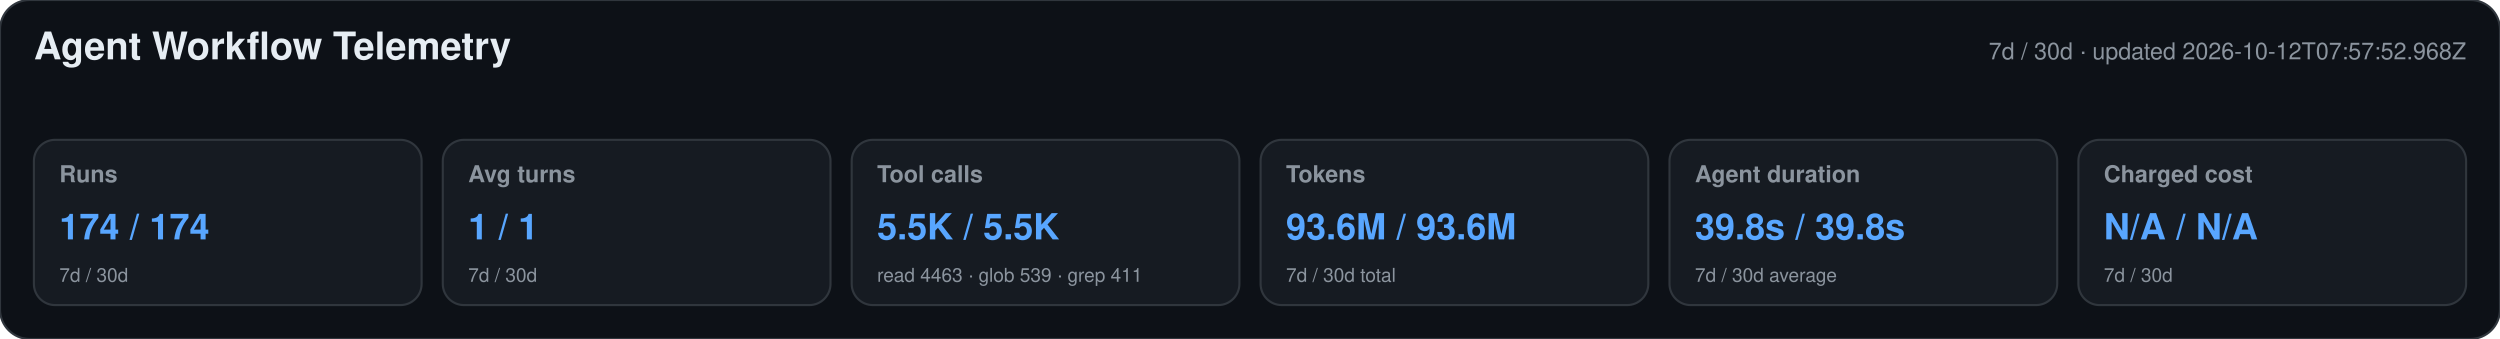
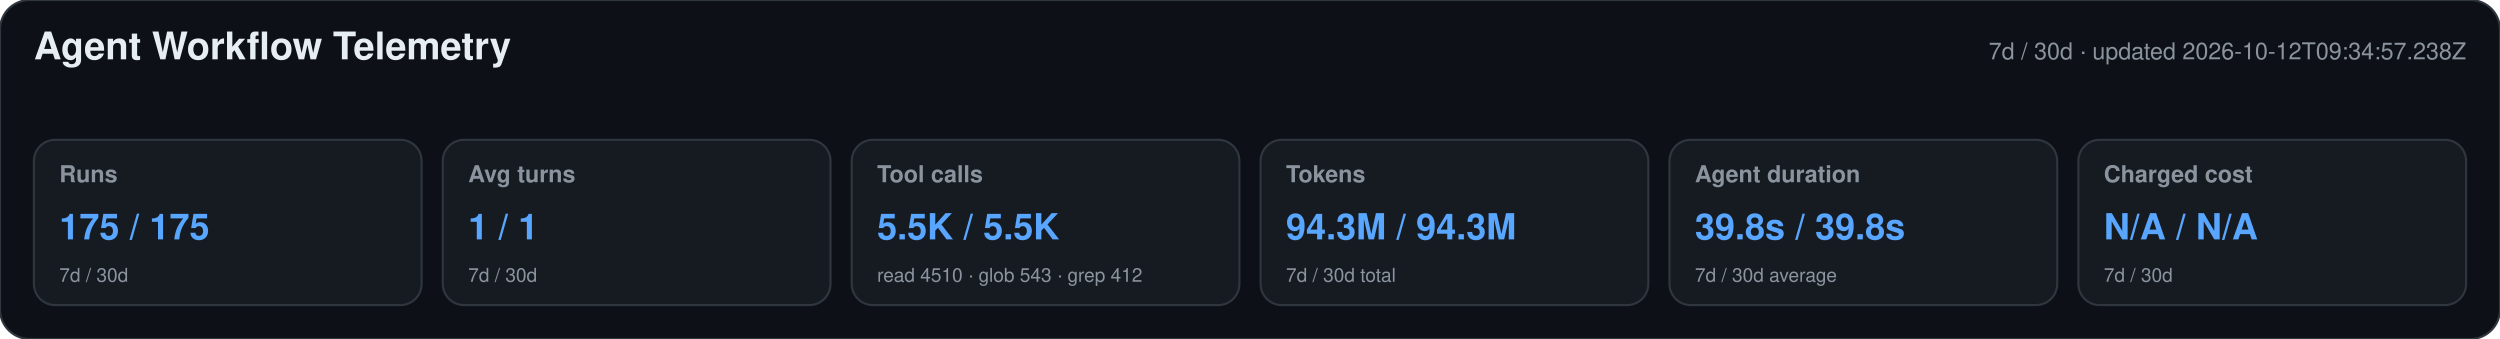
<svg xmlns="http://www.w3.org/2000/svg" width="1180" height="160" viewBox="0 0 1180 160" role="img" aria-labelledby="title desc">
  <style>text{font-family:-apple-system,BlinkMacSystemFont,"Segoe UI",Helvetica,Arial,sans-serif}.heading{font-size:18px;font-weight:650;fill:#e6edf3}.meta,.label,.secondary{fill:#8b949e}.meta,.label{font-size:11px}.label{font-weight:600}.primary{font-size:17px;font-weight:700;fill:#58a6ff}.secondary{font-size:9px}</style>
  <rect width="1180" height="160" rx="14" fill="#0d1117" stroke="#30363d" />
  <text x="16" y="28" class="heading">Agent Workflow Telemetry</text>
-   <text x="1164" y="28" text-anchor="end" class="meta">7d / 30d · updated 2026-10-12T07:57:52.968Z</text>
+   <text x="1164" y="28" text-anchor="end" class="meta">7d / 30d · updated 2026-10-12T09:34:57.238Z</text>
  <g>
    <rect x="16" y="66" width="183" height="78" rx="10" fill="#161b22" stroke="#30363d" />
    <text x="28" y="86" class="label">Runs</text>
-     <text x="28" y="113" class="primary">174 / 174</text>
+     <text x="28" y="113" class="primary">175 / 175</text>
    <text x="28" y="133" class="secondary">7d / 30d</text>
  </g>
  <g>
    <rect x="209" y="66" width="183" height="78" rx="10" fill="#161b22" stroke="#30363d" />
    <text x="221" y="86" class="label">Avg turns</text>
    <text x="221" y="113" class="primary">1 / 1</text>
    <text x="221" y="133" class="secondary">7d / 30d</text>
  </g>
  <g>
    <rect x="402" y="66" width="183" height="78" rx="10" fill="#161b22" stroke="#30363d" />
    <text x="414" y="86" class="label">Tool calls</text>
    <text x="414" y="113" class="primary">5.5K / 5.5K</text>
-     <text x="414" y="133" class="secondary">read 4463 · glob 539 · grep 411</text>
+     <text x="414" y="133" class="secondary">read 4510 · glob 543 · grep 412</text>
  </g>
  <g>
    <rect x="595" y="66" width="183" height="78" rx="10" fill="#161b22" stroke="#30363d" />
    <text x="607" y="86" class="label">Tokens</text>
-     <text x="607" y="113" class="primary">93.6M / 93.6M</text>
+     <text x="607" y="113" class="primary">94.3M / 94.3M</text>
    <text x="607" y="133" class="secondary">7d / 30d total</text>
  </g>
  <g>
    <rect x="788" y="66" width="183" height="78" rx="10" fill="#161b22" stroke="#30363d" />
    <text x="800" y="86" class="label">Agent duration</text>
    <text x="800" y="113" class="primary">39.8s / 39.8s</text>
    <text x="800" y="133" class="secondary">7d / 30d average</text>
  </g>
  <g>
    <rect x="981" y="66" width="183" height="78" rx="10" fill="#161b22" stroke="#30363d" />
    <text x="993" y="86" class="label">Charged cost</text>
    <text x="993" y="113" class="primary">N/A / N/A</text>
    <text x="993" y="133" class="secondary">7d / 30d</text>
  </g>
</svg>
